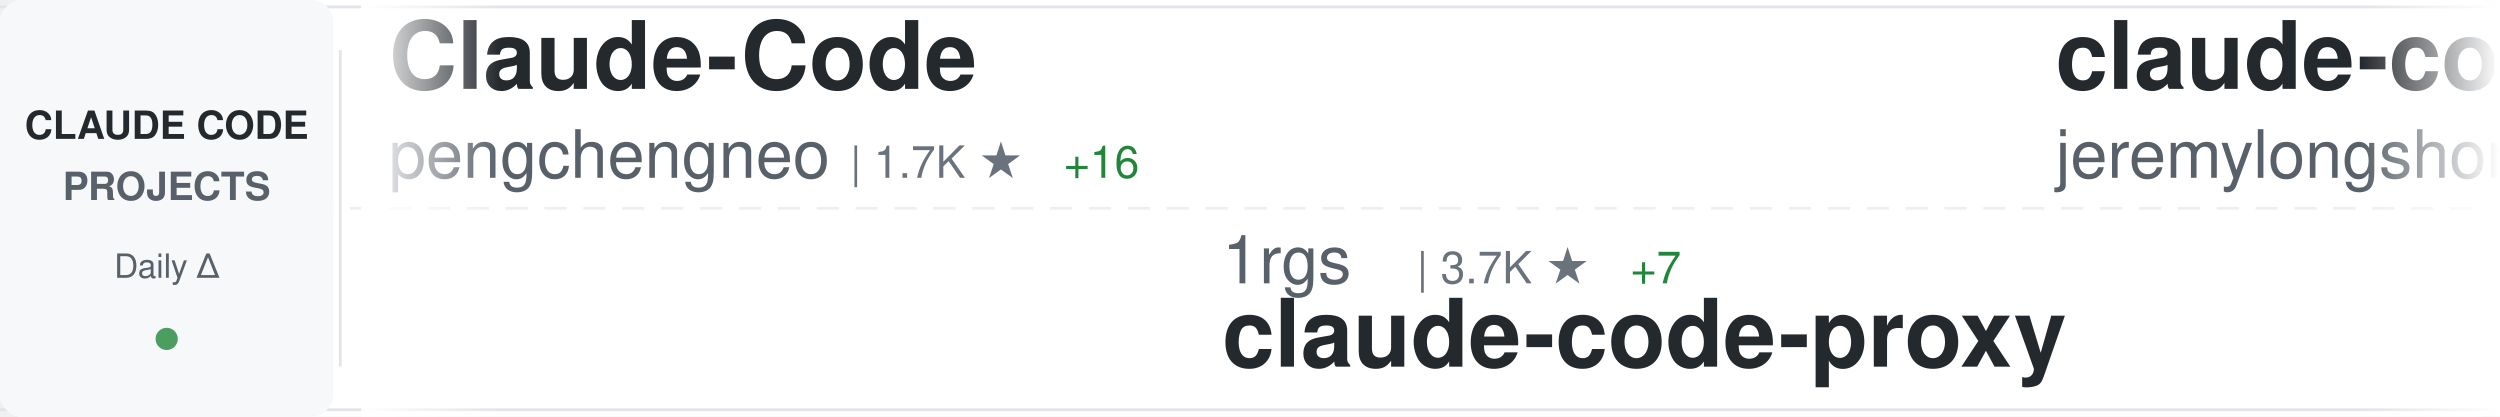
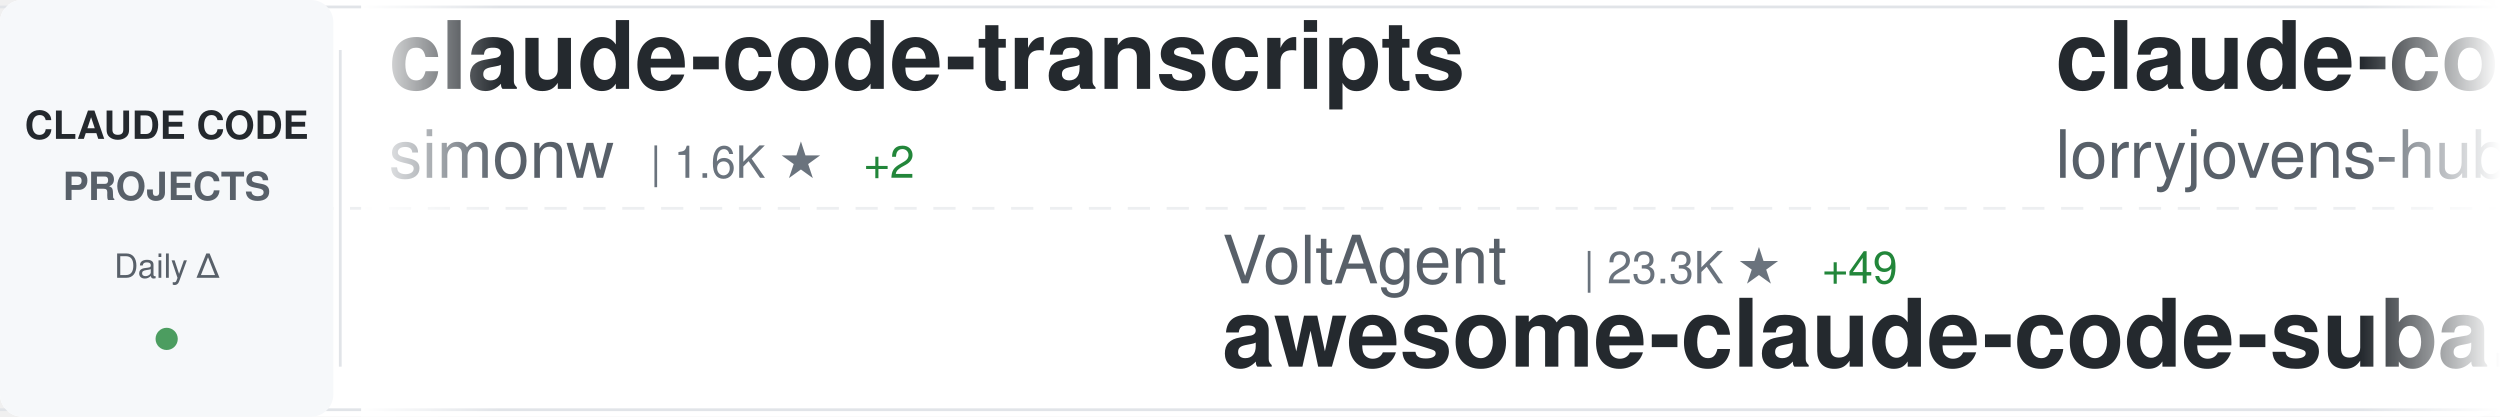
<svg xmlns="http://www.w3.org/2000/svg" width="900" height="150">
  <defs>
    <linearGradient id="awesomeLeftFade" x1="0%" y1="0%" x2="100%" y2="0%">
      <stop offset="0%" style="stop-color:#ffffff;stop-opacity:1" />
      <stop offset="100%" style="stop-color:#ffffff;stop-opacity:0" />
    </linearGradient>
    <linearGradient id="awesomeRightFade" x1="0%" y1="0%" x2="100%" y2="0%">
      <stop offset="0%" style="stop-color:#ffffff;stop-opacity:0" />
      <stop offset="100%" style="stop-color:#ffffff;stop-opacity:1" />
    </linearGradient>
  </defs>
  <rect width="900" height="150" fill="#ffffff" rx="8" />
  <rect x="0" y="2" width="900" height="1" fill="#e1e4e8" />
  <rect x="0" y="147" width="900" height="1" fill="#e1e4e8" />
  <line x1="0" y1="75" x2="900" y2="75" stroke="#e1e4e8" stroke-width="1" stroke-dasharray="8 6" opacity="0.6" />
  <rect x="0" y="0" width="120" height="150" fill="#f6f8fa" rx="8" />
  <text x="60" y="50" font-family="-apple-system, BlinkMacSystemFont, 'Segoe UI', Helvetica, Arial, sans-serif" font-size="14" font-weight="600" fill="#24292e" text-anchor="middle">CLAUDE CODE</text>
  <text x="60" y="72" font-family="-apple-system, BlinkMacSystemFont, 'Segoe UI', Helvetica, Arial, sans-serif" font-size="14" font-weight="600" fill="#586069" text-anchor="middle">PROJECTS</text>
  <text x="60" y="100" font-family="-apple-system, BlinkMacSystemFont, 'Segoe UI', Helvetica, Arial, sans-serif" font-size="12" font-weight="500" fill="#586069" text-anchor="middle">Daily Δ</text>
  <circle cx="60" cy="122" r="4" fill="#22863a" opacity="0.8" />
  <rect x="122" y="18" width="1" height="114" fill="#e1e4e8" />
  <clipPath id="awesomeTickerClip">
    <rect x="130" y="0" width="770" height="150" />
  </clipPath>
  <g clip-path="url(#awesomeTickerClip)">
    <g id="awesomeTickerItems">
      <animateTransform attributeName="transform" attributeType="XML" type="translate" from="0 0" to="-3000 0" dur="54s" repeatCount="indefinite" />
      <g transform="translate(0, 0)">
-         <text x="140" y="32" font-family="-apple-system, BlinkMacSystemFont, 'Segoe UI', Helvetica, Arial, sans-serif" font-size="34" font-weight="600" fill="#24292e">Claude-Code</text>
-         <text x="140" y="64" font-family="-apple-system, BlinkMacSystemFont, 'Segoe UI', Helvetica, Arial, sans-serif" font-size="24" font-weight="400" fill="#586069">pengchengneo</text>
-         <text x="306" y="64" font-family="-apple-system, BlinkMacSystemFont, 'Segoe UI', Helvetica, Arial, sans-serif" font-size="16" font-weight="500" fill="#6a737d">| 1.7K ★</text>
-         <text x="383" y="64" font-family="-apple-system, BlinkMacSystemFont, 'Segoe UI', Helvetica, Arial, sans-serif" font-size="16" font-weight="500" fill="#22863a"> +16</text>
+         <text x="140" y="32" font-family="-apple-system, BlinkMacSystemFont, 'Segoe UI', Helvetica, Arial, sans-serif" font-size="34" font-weight="600" fill="#24292e">claude-code-transcripts</text>
+         <text x="140" y="64" font-family="-apple-system, BlinkMacSystemFont, 'Segoe UI', Helvetica, Arial, sans-serif" font-size="24" font-weight="400" fill="#586069">simonw</text>
+         <text x="234" y="64" font-family="-apple-system, BlinkMacSystemFont, 'Segoe UI', Helvetica, Arial, sans-serif" font-size="16" font-weight="500" fill="#6a737d">| 1.6K ★</text>
+         <text x="311" y="64" font-family="-apple-system, BlinkMacSystemFont, 'Segoe UI', Helvetica, Arial, sans-serif" font-size="16" font-weight="500" fill="#22863a"> +2</text>
      </g>
      <g transform="translate(300, 0)">
-         <text x="140" y="102" font-family="-apple-system, BlinkMacSystemFont, 'Segoe UI', Helvetica, Arial, sans-serif" font-size="24" font-weight="400" fill="#586069">1rgs</text>
-         <text x="210" y="102" font-family="-apple-system, BlinkMacSystemFont, 'Segoe UI', Helvetica, Arial, sans-serif" font-size="16" font-weight="500" fill="#6a737d">| 3.7K ★</text>
-         <text x="287" y="102" font-family="-apple-system, BlinkMacSystemFont, 'Segoe UI', Helvetica, Arial, sans-serif" font-size="16" font-weight="500" fill="#22863a"> +7</text>
-         <text x="140" y="132" font-family="-apple-system, BlinkMacSystemFont, 'Segoe UI', Helvetica, Arial, sans-serif" font-size="34" font-weight="600" fill="#24292e">claude-code-proxy</text>
+         <text x="140" y="102" font-family="-apple-system, BlinkMacSystemFont, 'Segoe UI', Helvetica, Arial, sans-serif" font-size="24" font-weight="400" fill="#586069">VoltAgent</text>
+         <text x="270" y="102" font-family="-apple-system, BlinkMacSystemFont, 'Segoe UI', Helvetica, Arial, sans-serif" font-size="16" font-weight="500" fill="#6a737d">| 23.3K ★</text>
+         <text x="356" y="102" font-family="-apple-system, BlinkMacSystemFont, 'Segoe UI', Helvetica, Arial, sans-serif" font-size="16" font-weight="500" fill="#22863a"> +49</text>
+         <text x="140" y="132" font-family="-apple-system, BlinkMacSystemFont, 'Segoe UI', Helvetica, Arial, sans-serif" font-size="34" font-weight="600" fill="#24292e">awesome-claude-code-suba...</text>
      </g>
      <g transform="translate(600, 0)">
-         <text x="140" y="32" font-family="-apple-system, BlinkMacSystemFont, 'Segoe UI', Helvetica, Arial, sans-serif" font-size="34" font-weight="600" fill="#24292e">claude-code-plugins-plus...</text>
-         <text x="140" y="64" font-family="-apple-system, BlinkMacSystemFont, 'Segoe UI', Helvetica, Arial, sans-serif" font-size="24" font-weight="400" fill="#586069">jeremylongshore</text>
-         <text x="342" y="64" font-family="-apple-system, BlinkMacSystemFont, 'Segoe UI', Helvetica, Arial, sans-serif" font-size="16" font-weight="500" fill="#6a737d">| 2.5K ★</text>
-         <text x="419" y="64" font-family="-apple-system, BlinkMacSystemFont, 'Segoe UI', Helvetica, Arial, sans-serif" font-size="16" font-weight="500" fill="#22863a"> +3</text>
+         <text x="140" y="32" font-family="-apple-system, BlinkMacSystemFont, 'Segoe UI', Helvetica, Arial, sans-serif" font-size="34" font-weight="600" fill="#24292e">claude-code-rust</text>
+         <text x="140" y="64" font-family="-apple-system, BlinkMacSystemFont, 'Segoe UI', Helvetica, Arial, sans-serif" font-size="24" font-weight="400" fill="#586069">lorryjovens-hub</text>
+         <text x="342" y="64" font-family="-apple-system, BlinkMacSystemFont, 'Segoe UI', Helvetica, Arial, sans-serif" font-size="16" font-weight="500" fill="#6a737d">| 1.7K ★</text>
+         <text x="419" y="64" font-family="-apple-system, BlinkMacSystemFont, 'Segoe UI', Helvetica, Arial, sans-serif" font-size="16" font-weight="500" fill="#22863a"> +1</text>
      </g>
      <g transform="translate(900, 0)">
-         <text x="140" y="102" font-family="-apple-system, BlinkMacSystemFont, 'Segoe UI', Helvetica, Arial, sans-serif" font-size="24" font-weight="400" fill="#586069">jqueryscript</text>
-         <text x="306" y="102" font-family="-apple-system, BlinkMacSystemFont, 'Segoe UI', Helvetica, Arial, sans-serif" font-size="16" font-weight="500" fill="#6a737d">| 467 ★</text>
-         <text x="374" y="102" font-family="-apple-system, BlinkMacSystemFont, 'Segoe UI', Helvetica, Arial, sans-serif" font-size="16" font-weight="500" fill="#22863a"> +1</text>
-         <text x="140" y="132" font-family="-apple-system, BlinkMacSystemFont, 'Segoe UI', Helvetica, Arial, sans-serif" font-size="34" font-weight="600" fill="#24292e">awesome-claude-code</text>
+         <text x="140" y="102" font-family="-apple-system, BlinkMacSystemFont, 'Segoe UI', Helvetica, Arial, sans-serif" font-size="24" font-weight="400" fill="#586069">frankbria</text>
+         <text x="270" y="102" font-family="-apple-system, BlinkMacSystemFont, 'Segoe UI', Helvetica, Arial, sans-serif" font-size="16" font-weight="500" fill="#6a737d">| 9.5K ★</text>
+         <text x="347" y="102" font-family="-apple-system, BlinkMacSystemFont, 'Segoe UI', Helvetica, Arial, sans-serif" font-size="16" font-weight="500" fill="#22863a"> +4</text>
+         <text x="140" y="132" font-family="-apple-system, BlinkMacSystemFont, 'Segoe UI', Helvetica, Arial, sans-serif" font-size="34" font-weight="600" fill="#24292e">ralph-claude-code</text>
      </g>
      <g transform="translate(1200, 0)">
-         <text x="140" y="32" font-family="-apple-system, BlinkMacSystemFont, 'Segoe UI', Helvetica, Arial, sans-serif" font-size="34" font-weight="600" fill="#24292e">claude-code-source</text>
-         <text x="140" y="64" font-family="-apple-system, BlinkMacSystemFont, 'Segoe UI', Helvetica, Arial, sans-serif" font-size="24" font-weight="400" fill="#586069">hangsman</text>
-         <text x="258" y="64" font-family="-apple-system, BlinkMacSystemFont, 'Segoe UI', Helvetica, Arial, sans-serif" font-size="16" font-weight="500" fill="#6a737d">| 787 ★</text>
+         <text x="140" y="32" font-family="-apple-system, BlinkMacSystemFont, 'Segoe UI', Helvetica, Arial, sans-serif" font-size="34" font-weight="600" fill="#24292e">claude-code-sourcemap</text>
+         <text x="140" y="64" font-family="-apple-system, BlinkMacSystemFont, 'Segoe UI', Helvetica, Arial, sans-serif" font-size="24" font-weight="400" fill="#586069">ChinaSiro</text>
+         <text x="270" y="64" font-family="-apple-system, BlinkMacSystemFont, 'Segoe UI', Helvetica, Arial, sans-serif" font-size="16" font-weight="500" fill="#6a737d">| 9.5K ★</text>
+         <text x="347" y="64" font-family="-apple-system, BlinkMacSystemFont, 'Segoe UI', Helvetica, Arial, sans-serif" font-size="16" font-weight="500" fill="#22863a"> +7</text>
      </g>
      <g transform="translate(1500, 0)">
-         <text x="140" y="102" font-family="-apple-system, BlinkMacSystemFont, 'Segoe UI', Helvetica, Arial, sans-serif" font-size="24" font-weight="400" fill="#586069">Windy3f3f3f3f</text>
-         <text x="318" y="102" font-family="-apple-system, BlinkMacSystemFont, 'Segoe UI', Helvetica, Arial, sans-serif" font-size="16" font-weight="500" fill="#6a737d">| 2.3K ★</text>
-         <text x="395" y="102" font-family="-apple-system, BlinkMacSystemFont, 'Segoe UI', Helvetica, Arial, sans-serif" font-size="16" font-weight="500" fill="#22863a"> +11</text>
-         <text x="140" y="132" font-family="-apple-system, BlinkMacSystemFont, 'Segoe UI', Helvetica, Arial, sans-serif" font-size="34" font-weight="600" fill="#24292e">claude-code-from-scratch</text>
+         <text x="140" y="102" font-family="-apple-system, BlinkMacSystemFont, 'Segoe UI', Helvetica, Arial, sans-serif" font-size="24" font-weight="400" fill="#586069">Pimzino</text>
+         <text x="246" y="102" font-family="-apple-system, BlinkMacSystemFont, 'Segoe UI', Helvetica, Arial, sans-serif" font-size="16" font-weight="500" fill="#6a737d">| 3.8K ★</text>
+         <text x="323" y="102" font-family="-apple-system, BlinkMacSystemFont, 'Segoe UI', Helvetica, Arial, sans-serif" font-size="16" font-weight="500" fill="#22863a"> +1</text>
+         <text x="140" y="132" font-family="-apple-system, BlinkMacSystemFont, 'Segoe UI', Helvetica, Arial, sans-serif" font-size="34" font-weight="600" fill="#24292e">claude-code-spec-workflo...</text>
      </g>
      <g transform="translate(1800, 0)">
-         <text x="140" y="32" font-family="-apple-system, BlinkMacSystemFont, 'Segoe UI', Helvetica, Arial, sans-serif" font-size="34" font-weight="600" fill="#24292e">claude-skills</text>
-         <text x="140" y="64" font-family="-apple-system, BlinkMacSystemFont, 'Segoe UI', Helvetica, Arial, sans-serif" font-size="24" font-weight="400" fill="#586069">alirezarezvani</text>
-         <text x="330" y="64" font-family="-apple-system, BlinkMacSystemFont, 'Segoe UI', Helvetica, Arial, sans-serif" font-size="16" font-weight="500" fill="#6a737d">| 22.5K ★</text>
-         <text x="416" y="64" font-family="-apple-system, BlinkMacSystemFont, 'Segoe UI', Helvetica, Arial, sans-serif" font-size="16" font-weight="500" fill="#22863a"> +116</text>
+         <text x="140" y="32" font-family="-apple-system, BlinkMacSystemFont, 'Segoe UI', Helvetica, Arial, sans-serif" font-size="34" font-weight="600" fill="#24292e">Auto-claude-code-researc...</text>
+         <text x="140" y="64" font-family="-apple-system, BlinkMacSystemFont, 'Segoe UI', Helvetica, Arial, sans-serif" font-size="24" font-weight="400" fill="#586069">wanshuiyin</text>
+         <text x="282" y="64" font-family="-apple-system, BlinkMacSystemFont, 'Segoe UI', Helvetica, Arial, sans-serif" font-size="16" font-weight="500" fill="#6a737d">| 13.4K ★</text>
+         <text x="368" y="64" font-family="-apple-system, BlinkMacSystemFont, 'Segoe UI', Helvetica, Arial, sans-serif" font-size="16" font-weight="500" fill="#22863a"> +51</text>
      </g>
      <g transform="translate(2100, 0)">
-         <text x="140" y="102" font-family="-apple-system, BlinkMacSystemFont, 'Segoe UI', Helvetica, Arial, sans-serif" font-size="24" font-weight="400" fill="#586069">edmund-io</text>
-         <text x="270" y="102" font-family="-apple-system, BlinkMacSystemFont, 'Segoe UI', Helvetica, Arial, sans-serif" font-size="16" font-weight="500" fill="#6a737d">| 1.5K ★</text>
+         <text x="140" y="102" font-family="-apple-system, BlinkMacSystemFont, 'Segoe UI', Helvetica, Arial, sans-serif" font-size="24" font-weight="400" fill="#586069">pedrohcgs</text>
+         <text x="270" y="102" font-family="-apple-system, BlinkMacSystemFont, 'Segoe UI', Helvetica, Arial, sans-serif" font-size="16" font-weight="500" fill="#6a737d">| 1.4K ★</text>
        <text x="347" y="102" font-family="-apple-system, BlinkMacSystemFont, 'Segoe UI', Helvetica, Arial, sans-serif" font-size="16" font-weight="500" fill="#22863a"> +2</text>
-         <text x="140" y="132" font-family="-apple-system, BlinkMacSystemFont, 'Segoe UI', Helvetica, Arial, sans-serif" font-size="34" font-weight="600" fill="#24292e">edmunds-claude-code</text>
+         <text x="140" y="132" font-family="-apple-system, BlinkMacSystemFont, 'Segoe UI', Helvetica, Arial, sans-serif" font-size="34" font-weight="600" fill="#24292e">claude-code-my-workflow</text>
      </g>
      <g transform="translate(2400, 0)">
-         <text x="140" y="32" font-family="-apple-system, BlinkMacSystemFont, 'Segoe UI', Helvetica, Arial, sans-serif" font-size="34" font-weight="600" fill="#24292e">claude-code-tudou</text>
-         <text x="140" y="64" font-family="-apple-system, BlinkMacSystemFont, 'Segoe UI', Helvetica, Arial, sans-serif" font-size="24" font-weight="400" fill="#586069">AICoderTudou</text>
-         <text x="306" y="64" font-family="-apple-system, BlinkMacSystemFont, 'Segoe UI', Helvetica, Arial, sans-serif" font-size="16" font-weight="500" fill="#6a737d">| 498 ★</text>
+         <text x="140" y="32" font-family="-apple-system, BlinkMacSystemFont, 'Segoe UI', Helvetica, Arial, sans-serif" font-size="34" font-weight="600" fill="#24292e">claude-code-pm-course</text>
+         <text x="140" y="64" font-family="-apple-system, BlinkMacSystemFont, 'Segoe UI', Helvetica, Arial, sans-serif" font-size="24" font-weight="400" fill="#586069">carlvellotti</text>
+         <text x="306" y="64" font-family="-apple-system, BlinkMacSystemFont, 'Segoe UI', Helvetica, Arial, sans-serif" font-size="16" font-weight="500" fill="#6a737d">| 2.1K ★</text>
+         <text x="383" y="64" font-family="-apple-system, BlinkMacSystemFont, 'Segoe UI', Helvetica, Arial, sans-serif" font-size="16" font-weight="500" fill="#22863a"> +1</text>
      </g>
      <g transform="translate(2700, 0)">
-         <text x="140" y="102" font-family="-apple-system, BlinkMacSystemFont, 'Segoe UI', Helvetica, Arial, sans-serif" font-size="24" font-weight="400" fill="#586069">RichardAtCT</text>
-         <text x="294" y="102" font-family="-apple-system, BlinkMacSystemFont, 'Segoe UI', Helvetica, Arial, sans-serif" font-size="16" font-weight="500" fill="#6a737d">| 2.7K ★</text>
-         <text x="371" y="102" font-family="-apple-system, BlinkMacSystemFont, 'Segoe UI', Helvetica, Arial, sans-serif" font-size="16" font-weight="500" fill="#22863a"> +1</text>
-         <text x="140" y="132" font-family="-apple-system, BlinkMacSystemFont, 'Segoe UI', Helvetica, Arial, sans-serif" font-size="34" font-weight="600" fill="#24292e">claude-code-telegram</text>
+         <text x="140" y="102" font-family="-apple-system, BlinkMacSystemFont, 'Segoe UI', Helvetica, Arial, sans-serif" font-size="24" font-weight="400" fill="#586069">musistudio</text>
+         <text x="282" y="102" font-family="-apple-system, BlinkMacSystemFont, 'Segoe UI', Helvetica, Arial, sans-serif" font-size="16" font-weight="500" fill="#6a737d">| 35.8K ★</text>
+         <text x="368" y="102" font-family="-apple-system, BlinkMacSystemFont, 'Segoe UI', Helvetica, Arial, sans-serif" font-size="16" font-weight="500" fill="#22863a"> +22</text>
+         <text x="140" y="132" font-family="-apple-system, BlinkMacSystemFont, 'Segoe UI', Helvetica, Arial, sans-serif" font-size="34" font-weight="600" fill="#24292e">claude-code-router</text>
      </g>
      <g transform="translate(3000, 0)">
-         <text x="140" y="32" font-family="-apple-system, BlinkMacSystemFont, 'Segoe UI', Helvetica, Arial, sans-serif" font-size="34" font-weight="600" fill="#24292e">Claude-Code</text>
-         <text x="140" y="64" font-family="-apple-system, BlinkMacSystemFont, 'Segoe UI', Helvetica, Arial, sans-serif" font-size="24" font-weight="400" fill="#586069">pengchengneo</text>
-         <text x="306" y="64" font-family="-apple-system, BlinkMacSystemFont, 'Segoe UI', Helvetica, Arial, sans-serif" font-size="16" font-weight="500" fill="#6a737d">| 1.7K ★</text>
-         <text x="383" y="64" font-family="-apple-system, BlinkMacSystemFont, 'Segoe UI', Helvetica, Arial, sans-serif" font-size="16" font-weight="500" fill="#22863a"> +16</text>
+         <text x="140" y="32" font-family="-apple-system, BlinkMacSystemFont, 'Segoe UI', Helvetica, Arial, sans-serif" font-size="34" font-weight="600" fill="#24292e">claude-code-transcripts</text>
+         <text x="140" y="64" font-family="-apple-system, BlinkMacSystemFont, 'Segoe UI', Helvetica, Arial, sans-serif" font-size="24" font-weight="400" fill="#586069">simonw</text>
+         <text x="234" y="64" font-family="-apple-system, BlinkMacSystemFont, 'Segoe UI', Helvetica, Arial, sans-serif" font-size="16" font-weight="500" fill="#6a737d">| 1.6K ★</text>
+         <text x="311" y="64" font-family="-apple-system, BlinkMacSystemFont, 'Segoe UI', Helvetica, Arial, sans-serif" font-size="16" font-weight="500" fill="#22863a"> +2</text>
      </g>
      <g transform="translate(3300, 0)">
-         <text x="140" y="102" font-family="-apple-system, BlinkMacSystemFont, 'Segoe UI', Helvetica, Arial, sans-serif" font-size="24" font-weight="400" fill="#586069">1rgs</text>
-         <text x="210" y="102" font-family="-apple-system, BlinkMacSystemFont, 'Segoe UI', Helvetica, Arial, sans-serif" font-size="16" font-weight="500" fill="#6a737d">| 3.7K ★</text>
-         <text x="287" y="102" font-family="-apple-system, BlinkMacSystemFont, 'Segoe UI', Helvetica, Arial, sans-serif" font-size="16" font-weight="500" fill="#22863a"> +7</text>
-         <text x="140" y="132" font-family="-apple-system, BlinkMacSystemFont, 'Segoe UI', Helvetica, Arial, sans-serif" font-size="34" font-weight="600" fill="#24292e">claude-code-proxy</text>
+         <text x="140" y="102" font-family="-apple-system, BlinkMacSystemFont, 'Segoe UI', Helvetica, Arial, sans-serif" font-size="24" font-weight="400" fill="#586069">VoltAgent</text>
+         <text x="270" y="102" font-family="-apple-system, BlinkMacSystemFont, 'Segoe UI', Helvetica, Arial, sans-serif" font-size="16" font-weight="500" fill="#6a737d">| 23.3K ★</text>
+         <text x="356" y="102" font-family="-apple-system, BlinkMacSystemFont, 'Segoe UI', Helvetica, Arial, sans-serif" font-size="16" font-weight="500" fill="#22863a"> +49</text>
+         <text x="140" y="132" font-family="-apple-system, BlinkMacSystemFont, 'Segoe UI', Helvetica, Arial, sans-serif" font-size="34" font-weight="600" fill="#24292e">awesome-claude-code-suba...</text>
      </g>
      <g transform="translate(3600, 0)">
-         <text x="140" y="32" font-family="-apple-system, BlinkMacSystemFont, 'Segoe UI', Helvetica, Arial, sans-serif" font-size="34" font-weight="600" fill="#24292e">claude-code-plugins-plus...</text>
-         <text x="140" y="64" font-family="-apple-system, BlinkMacSystemFont, 'Segoe UI', Helvetica, Arial, sans-serif" font-size="24" font-weight="400" fill="#586069">jeremylongshore</text>
-         <text x="342" y="64" font-family="-apple-system, BlinkMacSystemFont, 'Segoe UI', Helvetica, Arial, sans-serif" font-size="16" font-weight="500" fill="#6a737d">| 2.5K ★</text>
-         <text x="419" y="64" font-family="-apple-system, BlinkMacSystemFont, 'Segoe UI', Helvetica, Arial, sans-serif" font-size="16" font-weight="500" fill="#22863a"> +3</text>
+         <text x="140" y="32" font-family="-apple-system, BlinkMacSystemFont, 'Segoe UI', Helvetica, Arial, sans-serif" font-size="34" font-weight="600" fill="#24292e">claude-code-rust</text>
+         <text x="140" y="64" font-family="-apple-system, BlinkMacSystemFont, 'Segoe UI', Helvetica, Arial, sans-serif" font-size="24" font-weight="400" fill="#586069">lorryjovens-hub</text>
+         <text x="342" y="64" font-family="-apple-system, BlinkMacSystemFont, 'Segoe UI', Helvetica, Arial, sans-serif" font-size="16" font-weight="500" fill="#6a737d">| 1.7K ★</text>
+         <text x="419" y="64" font-family="-apple-system, BlinkMacSystemFont, 'Segoe UI', Helvetica, Arial, sans-serif" font-size="16" font-weight="500" fill="#22863a"> +1</text>
      </g>
      <g transform="translate(3900, 0)">
-         <text x="140" y="102" font-family="-apple-system, BlinkMacSystemFont, 'Segoe UI', Helvetica, Arial, sans-serif" font-size="24" font-weight="400" fill="#586069">jqueryscript</text>
-         <text x="306" y="102" font-family="-apple-system, BlinkMacSystemFont, 'Segoe UI', Helvetica, Arial, sans-serif" font-size="16" font-weight="500" fill="#6a737d">| 467 ★</text>
-         <text x="374" y="102" font-family="-apple-system, BlinkMacSystemFont, 'Segoe UI', Helvetica, Arial, sans-serif" font-size="16" font-weight="500" fill="#22863a"> +1</text>
-         <text x="140" y="132" font-family="-apple-system, BlinkMacSystemFont, 'Segoe UI', Helvetica, Arial, sans-serif" font-size="34" font-weight="600" fill="#24292e">awesome-claude-code</text>
+         <text x="140" y="102" font-family="-apple-system, BlinkMacSystemFont, 'Segoe UI', Helvetica, Arial, sans-serif" font-size="24" font-weight="400" fill="#586069">frankbria</text>
+         <text x="270" y="102" font-family="-apple-system, BlinkMacSystemFont, 'Segoe UI', Helvetica, Arial, sans-serif" font-size="16" font-weight="500" fill="#6a737d">| 9.5K ★</text>
+         <text x="347" y="102" font-family="-apple-system, BlinkMacSystemFont, 'Segoe UI', Helvetica, Arial, sans-serif" font-size="16" font-weight="500" fill="#22863a"> +4</text>
+         <text x="140" y="132" font-family="-apple-system, BlinkMacSystemFont, 'Segoe UI', Helvetica, Arial, sans-serif" font-size="34" font-weight="600" fill="#24292e">ralph-claude-code</text>
      </g>
    </g>
  </g>
  <rect x="130" y="0" width="50" height="150" fill="url(#awesomeLeftFade)" />
  <rect x="850" y="0" width="50" height="150" fill="url(#awesomeRightFade)" />
</svg>
